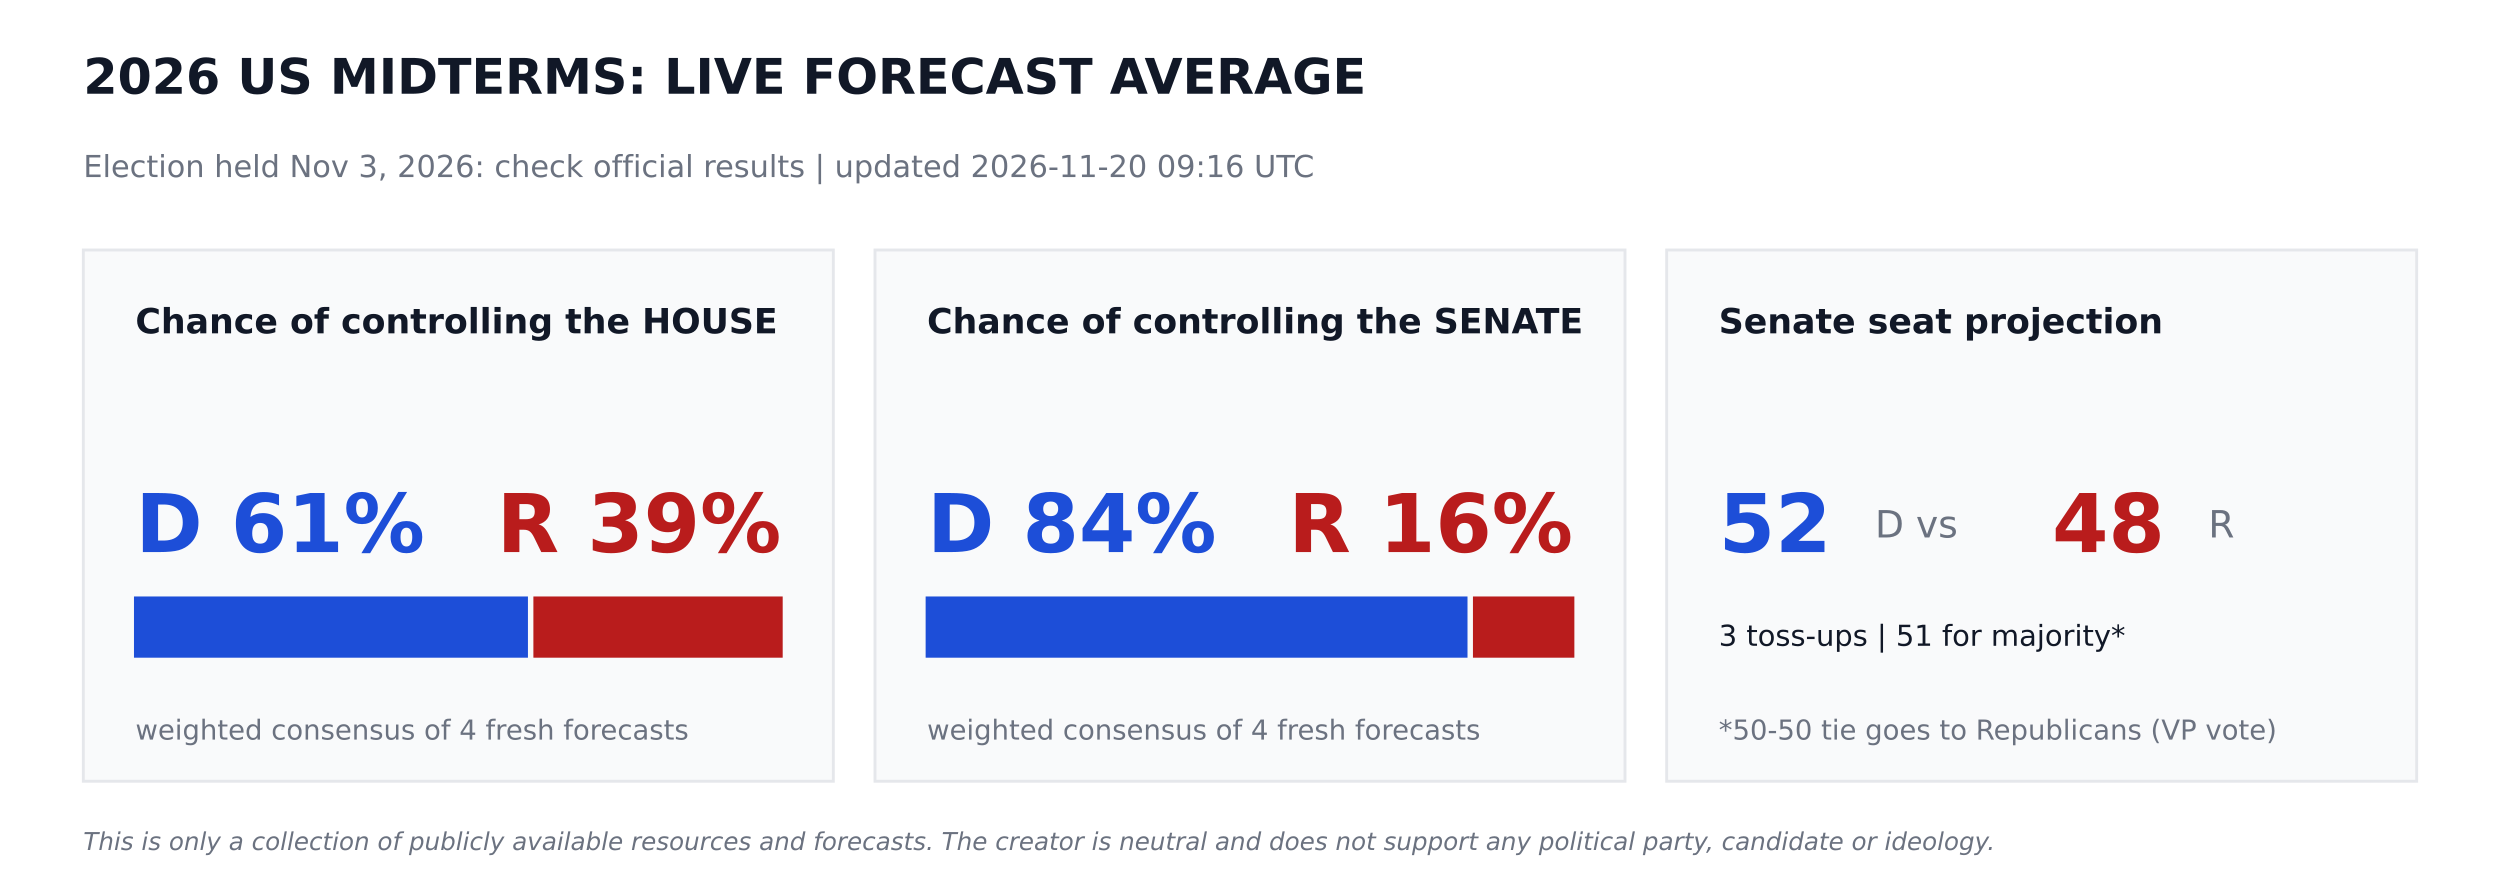
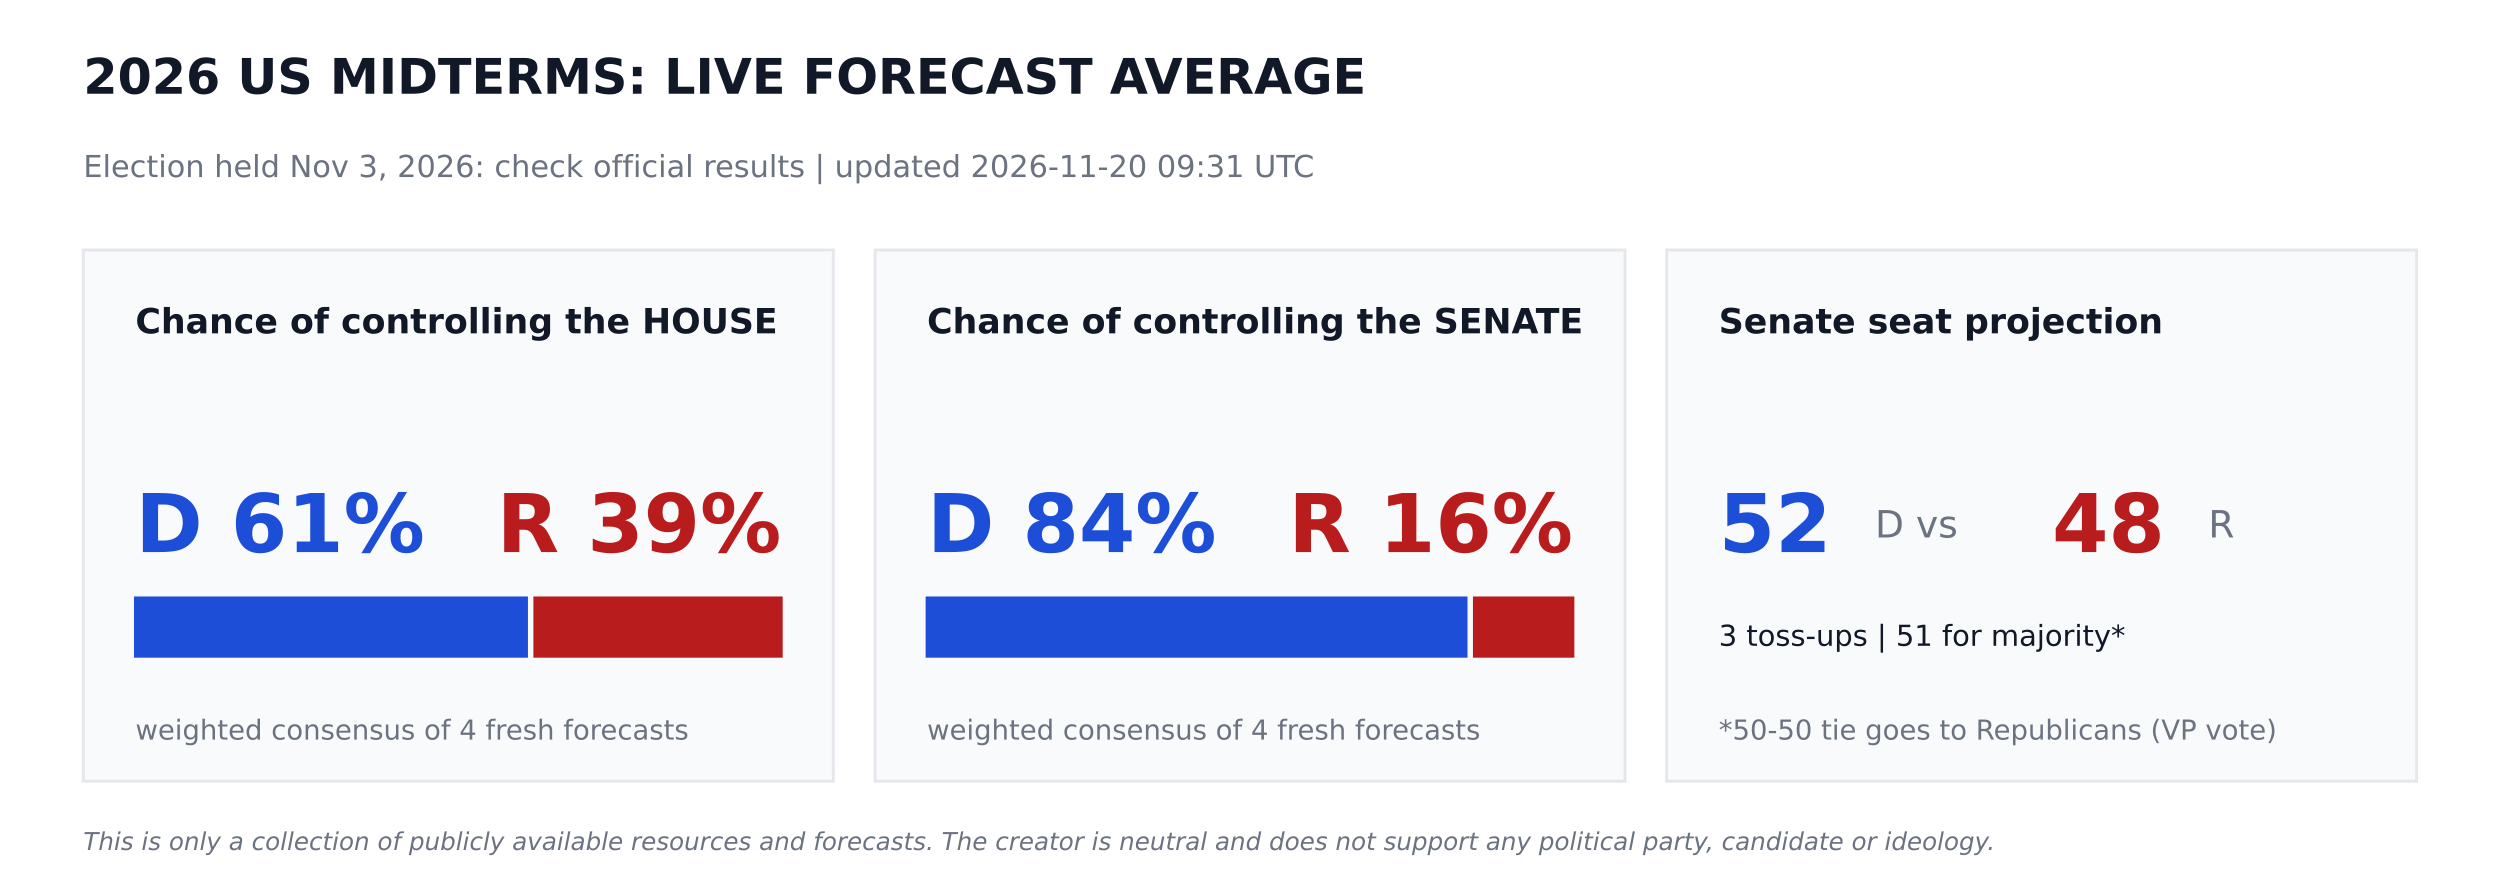
<svg xmlns="http://www.w3.org/2000/svg" width="864pt" height="302.4pt" viewBox="0 0 864 302.4" version="1.1">
  <defs>
    <style type="text/css">*{stroke-linejoin: round; stroke-linecap: butt}</style>
  </defs>
  <g id="figure_1">
    <g id="patch_1">
      <path d="M 0 302.4  L 864 302.4  L 864 0  L 0 0  z " style="fill: #ffffff" />
    </g>
    <g id="axes_1">
      <g id="patch_2">
-         <path d="M 28.8 270  L 288 270  L 288 86.4  L 28.8 86.4  z " clip-path="url(#p90ff5bb5b4)" style="fill: #f9fafb; stroke: #e5e7eb; stroke-linejoin: miter" />
+         <path d="M 28.8 270  L 288 270  L 288 86.4  L 28.8 86.4  z " clip-path="url(#pdce874207a)" style="fill: #f9fafb; stroke: #e5e7eb; stroke-linejoin: miter" />
      </g>
      <g id="patch_3">
-         <path d="M 46.8 226.8  L 181.958 226.8  L 181.958 206.64  L 46.8 206.64  z " clip-path="url(#p90ff5bb5b4)" style="fill: #1d4ed8; stroke: #1d4ed8; stroke-linejoin: miter" />
+         <path d="M 46.8 226.8  L 181.958 226.8  L 181.958 206.64  L 46.8 206.64  z " clip-path="url(#pdce874207a)" style="fill: #1d4ed8; stroke: #1d4ed8; stroke-linejoin: miter" />
      </g>
      <g id="patch_4">
-         <path d="M 184.838 226.8  L 270 226.8  L 270 206.64  L 184.838 206.64  z " clip-path="url(#p90ff5bb5b4)" style="fill: #b91c1c; stroke: #b91c1c; stroke-linejoin: miter" />
+         <path d="M 184.838 226.8  L 270 226.8  L 270 206.64  L 184.838 206.64  z " clip-path="url(#pdce874207a)" style="fill: #b91c1c; stroke: #b91c1c; stroke-linejoin: miter" />
      </g>
      <g id="patch_5">
-         <path d="M 302.4 270  L 561.6 270  L 561.6 86.4  L 302.4 86.4  z " clip-path="url(#p90ff5bb5b4)" style="fill: #f9fafb; stroke: #e5e7eb; stroke-linejoin: miter" />
+         <path d="M 302.4 270  L 561.6 270  L 561.6 86.4  L 302.4 86.4  z " clip-path="url(#pdce874207a)" style="fill: #f9fafb; stroke: #e5e7eb; stroke-linejoin: miter" />
      </g>
      <g id="patch_6">
-         <path d="M 320.4 226.8  L 506.671 226.8  L 506.671 206.64  L 320.4 206.64  z " clip-path="url(#p90ff5bb5b4)" style="fill: #1d4ed8; stroke: #1d4ed8; stroke-linejoin: miter" />
+         <path d="M 320.4 226.8  L 506.671 226.8  L 506.671 206.64  L 320.4 206.64  z " clip-path="url(#pdce874207a)" style="fill: #1d4ed8; stroke: #1d4ed8; stroke-linejoin: miter" />
      </g>
      <g id="patch_7">
-         <path d="M 509.551 226.8  L 543.6 226.8  L 543.6 206.64  L 509.551 206.64  z " clip-path="url(#p90ff5bb5b4)" style="fill: #b91c1c; stroke: #b91c1c; stroke-linejoin: miter" />
+         <path d="M 509.551 226.8  L 543.6 226.8  L 543.6 206.64  L 509.551 206.64  z " clip-path="url(#pdce874207a)" style="fill: #b91c1c; stroke: #b91c1c; stroke-linejoin: miter" />
      </g>
      <g id="patch_8">
-         <path d="M 576 270  L 835.2 270  L 835.2 86.4  L 576 86.4  z " clip-path="url(#p90ff5bb5b4)" style="fill: #f9fafb; stroke: #e5e7eb; stroke-linejoin: miter" />
+         <path d="M 576 270  L 835.2 270  L 835.2 86.4  L 576 86.4  z " clip-path="url(#pdce874207a)" style="fill: #f9fafb; stroke: #e5e7eb; stroke-linejoin: miter" />
      </g>
      <g id="text_1">
        <text style="font-weight: 700; font-size: 17px; font-family: 'DejaVu Sans'; text-anchor: start; fill: #111827" x="28.8" y="32.4" transform="rotate(-0 28.8 32.4)">2026 US MIDTERMS: LIVE FORECAST AVERAGE</text>
      </g>
      <g id="text_2">
-         <text style="font-size: 10.5px; font-family: 'DejaVu Sans'; text-anchor: start; fill: #6b7280" x="28.8" y="61.2" transform="rotate(-0 28.8 61.2)">Election held Nov 3, 2026: check official results   |   updated 2026-11-20 09:16 UTC</text>
+         <text style="font-size: 10.5px; font-family: 'DejaVu Sans'; text-anchor: start; fill: #6b7280" x="28.8" y="61.2" transform="rotate(-0 28.8 61.2)">Election held Nov 3, 2026: check official results   |   updated 2026-11-20 09:31 UTC</text>
      </g>
      <g id="text_3">
        <text style="font-weight: 700; font-size: 12px; font-family: 'DejaVu Sans'; text-anchor: start; fill: #111827" x="46.8" y="115.2" transform="rotate(-0 46.8 115.2)">Chance of controlling the HOUSE</text>
      </g>
      <g id="text_4">
        <text style="font-weight: 700; font-size: 28px; font-family: 'DejaVu Sans'; text-anchor: start; fill: #1d4ed8" x="46.8" y="190.8" transform="rotate(-0 46.8 190.8)">D 61%</text>
      </g>
      <g id="text_5">
        <text style="font-weight: 700; font-size: 28px; font-family: 'DejaVu Sans'; text-anchor: end; fill: #b91c1c" x="270" y="190.8" transform="rotate(-0 270 190.8)">R 39%</text>
      </g>
      <g id="text_6">
        <text style="font-size: 9.5px; font-family: 'DejaVu Sans'; text-anchor: start; fill: #6b7280" x="46.8" y="255.6" transform="rotate(-0 46.8 255.6)">weighted consensus of 4 fresh forecasts</text>
      </g>
      <g id="text_7">
        <text style="font-weight: 700; font-size: 12px; font-family: 'DejaVu Sans'; text-anchor: start; fill: #111827" x="320.4" y="115.2" transform="rotate(-0 320.4 115.2)">Chance of controlling the SENATE</text>
      </g>
      <g id="text_8">
        <text style="font-weight: 700; font-size: 28px; font-family: 'DejaVu Sans'; text-anchor: start; fill: #1d4ed8" x="320.4" y="190.8" transform="rotate(-0 320.4 190.8)">D 84%</text>
      </g>
      <g id="text_9">
        <text style="font-weight: 700; font-size: 28px; font-family: 'DejaVu Sans'; text-anchor: end; fill: #b91c1c" x="543.6" y="190.8" transform="rotate(-0 543.6 190.8)">R 16%</text>
      </g>
      <g id="text_10">
        <text style="font-size: 9.5px; font-family: 'DejaVu Sans'; text-anchor: start; fill: #6b7280" x="320.4" y="255.6" transform="rotate(-0 320.4 255.6)">weighted consensus of 4 fresh forecasts</text>
      </g>
      <g id="text_11">
        <text style="font-weight: 700; font-size: 12px; font-family: 'DejaVu Sans'; text-anchor: start; fill: #111827" x="594" y="115.2" transform="rotate(-0 594 115.2)">Senate seat projection</text>
      </g>
      <g id="text_12">
        <text style="font-weight: 700; font-size: 28px; font-family: 'DejaVu Sans'; text-anchor: start; fill: #1d4ed8" x="594" y="190.8" transform="rotate(-0 594 190.8)">52</text>
      </g>
      <g id="text_13">
        <text style="font-size: 13px; font-family: 'DejaVu Sans'; text-anchor: start; fill: #6b7280" x="648" y="185.76" transform="rotate(-0 648 185.76)">D  vs</text>
      </g>
      <g id="text_14">
        <text style="font-weight: 700; font-size: 28px; font-family: 'DejaVu Sans'; text-anchor: start; fill: #b91c1c" x="709.2" y="190.8" transform="rotate(-0 709.2 190.8)">48</text>
      </g>
      <g id="text_15">
        <text style="font-size: 13px; font-family: 'DejaVu Sans'; text-anchor: start; fill: #6b7280" x="763.2" y="185.76" transform="rotate(-0 763.2 185.76)">R</text>
      </g>
      <g id="text_16">
        <text style="font-size: 10px; font-family: 'DejaVu Sans'; text-anchor: start; fill: #111827" x="594" y="223.2" transform="rotate(-0 594 223.2)">3 toss-ups  |  51 for majority*</text>
      </g>
      <g id="text_17">
        <text style="font-size: 9.5px; font-family: 'DejaVu Sans'; text-anchor: start; fill: #6b7280" x="594" y="255.6" transform="rotate(-0 594 255.6)">*50-50 tie goes to Republicans (VP vote)</text>
      </g>
      <g id="text_18">
        <text style="font-style: italic; font-size: 8.5px; font-family: 'DejaVu Sans'; text-anchor: start; fill: #6b7280" x="28.8" y="293.76" transform="rotate(-0 28.8 293.76)">This is only a collection of publicly available resources and forecasts. The creator is neutral and does not support any political party, candidate or ideology.</text>
      </g>
    </g>
  </g>
  <defs>
-     <clipPath id="p90ff5bb5b4">
+     <clipPath id="pdce874207a">
      <rect x="0" y="0" width="864" height="302.4" />
    </clipPath>
  </defs>
</svg>
